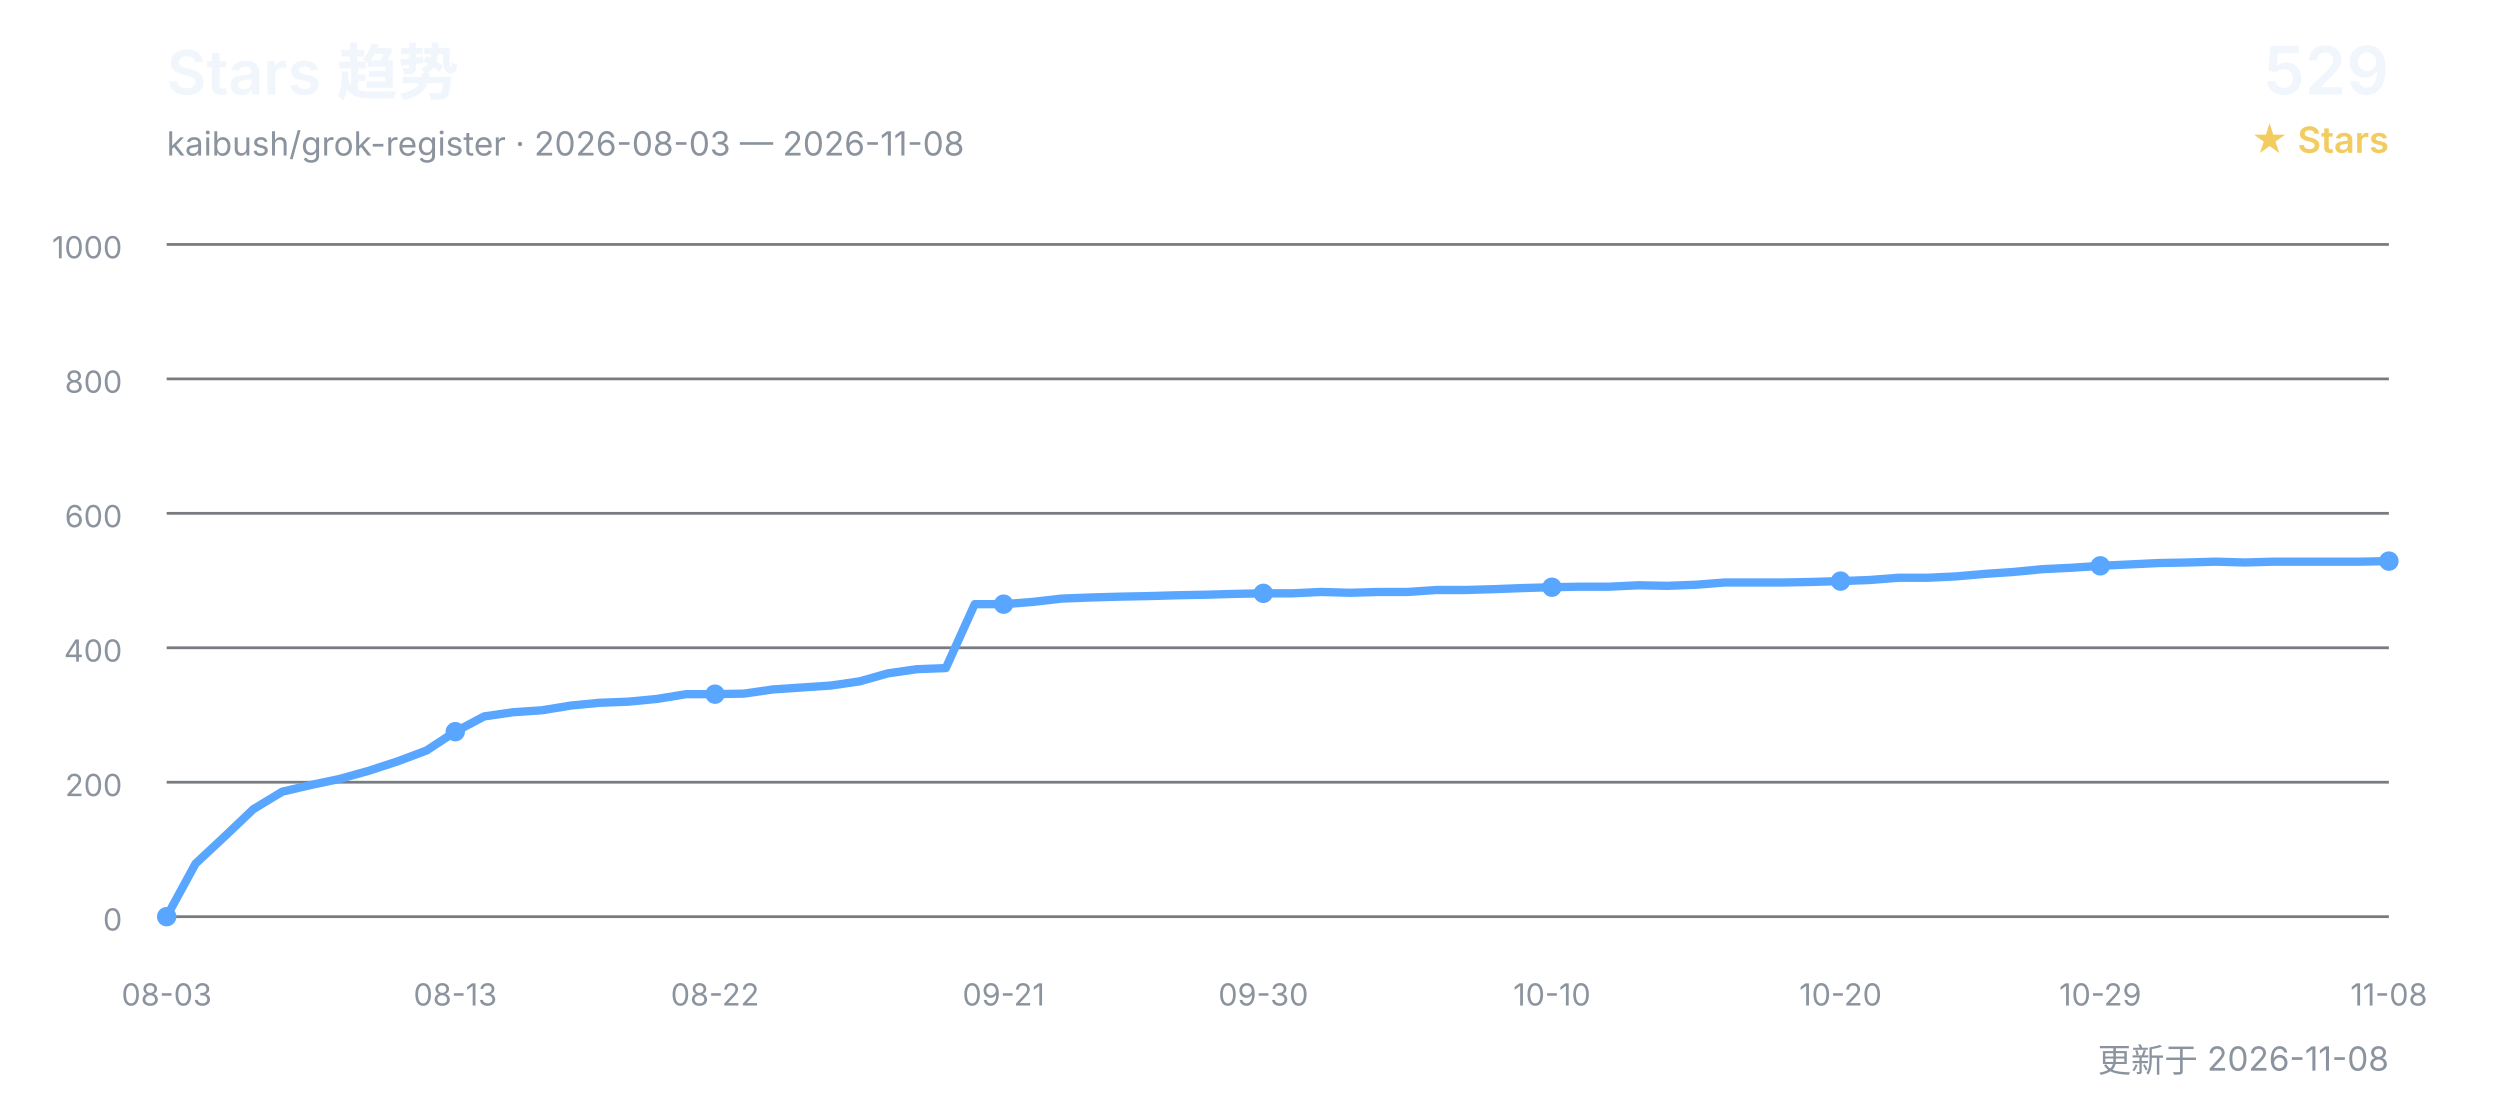
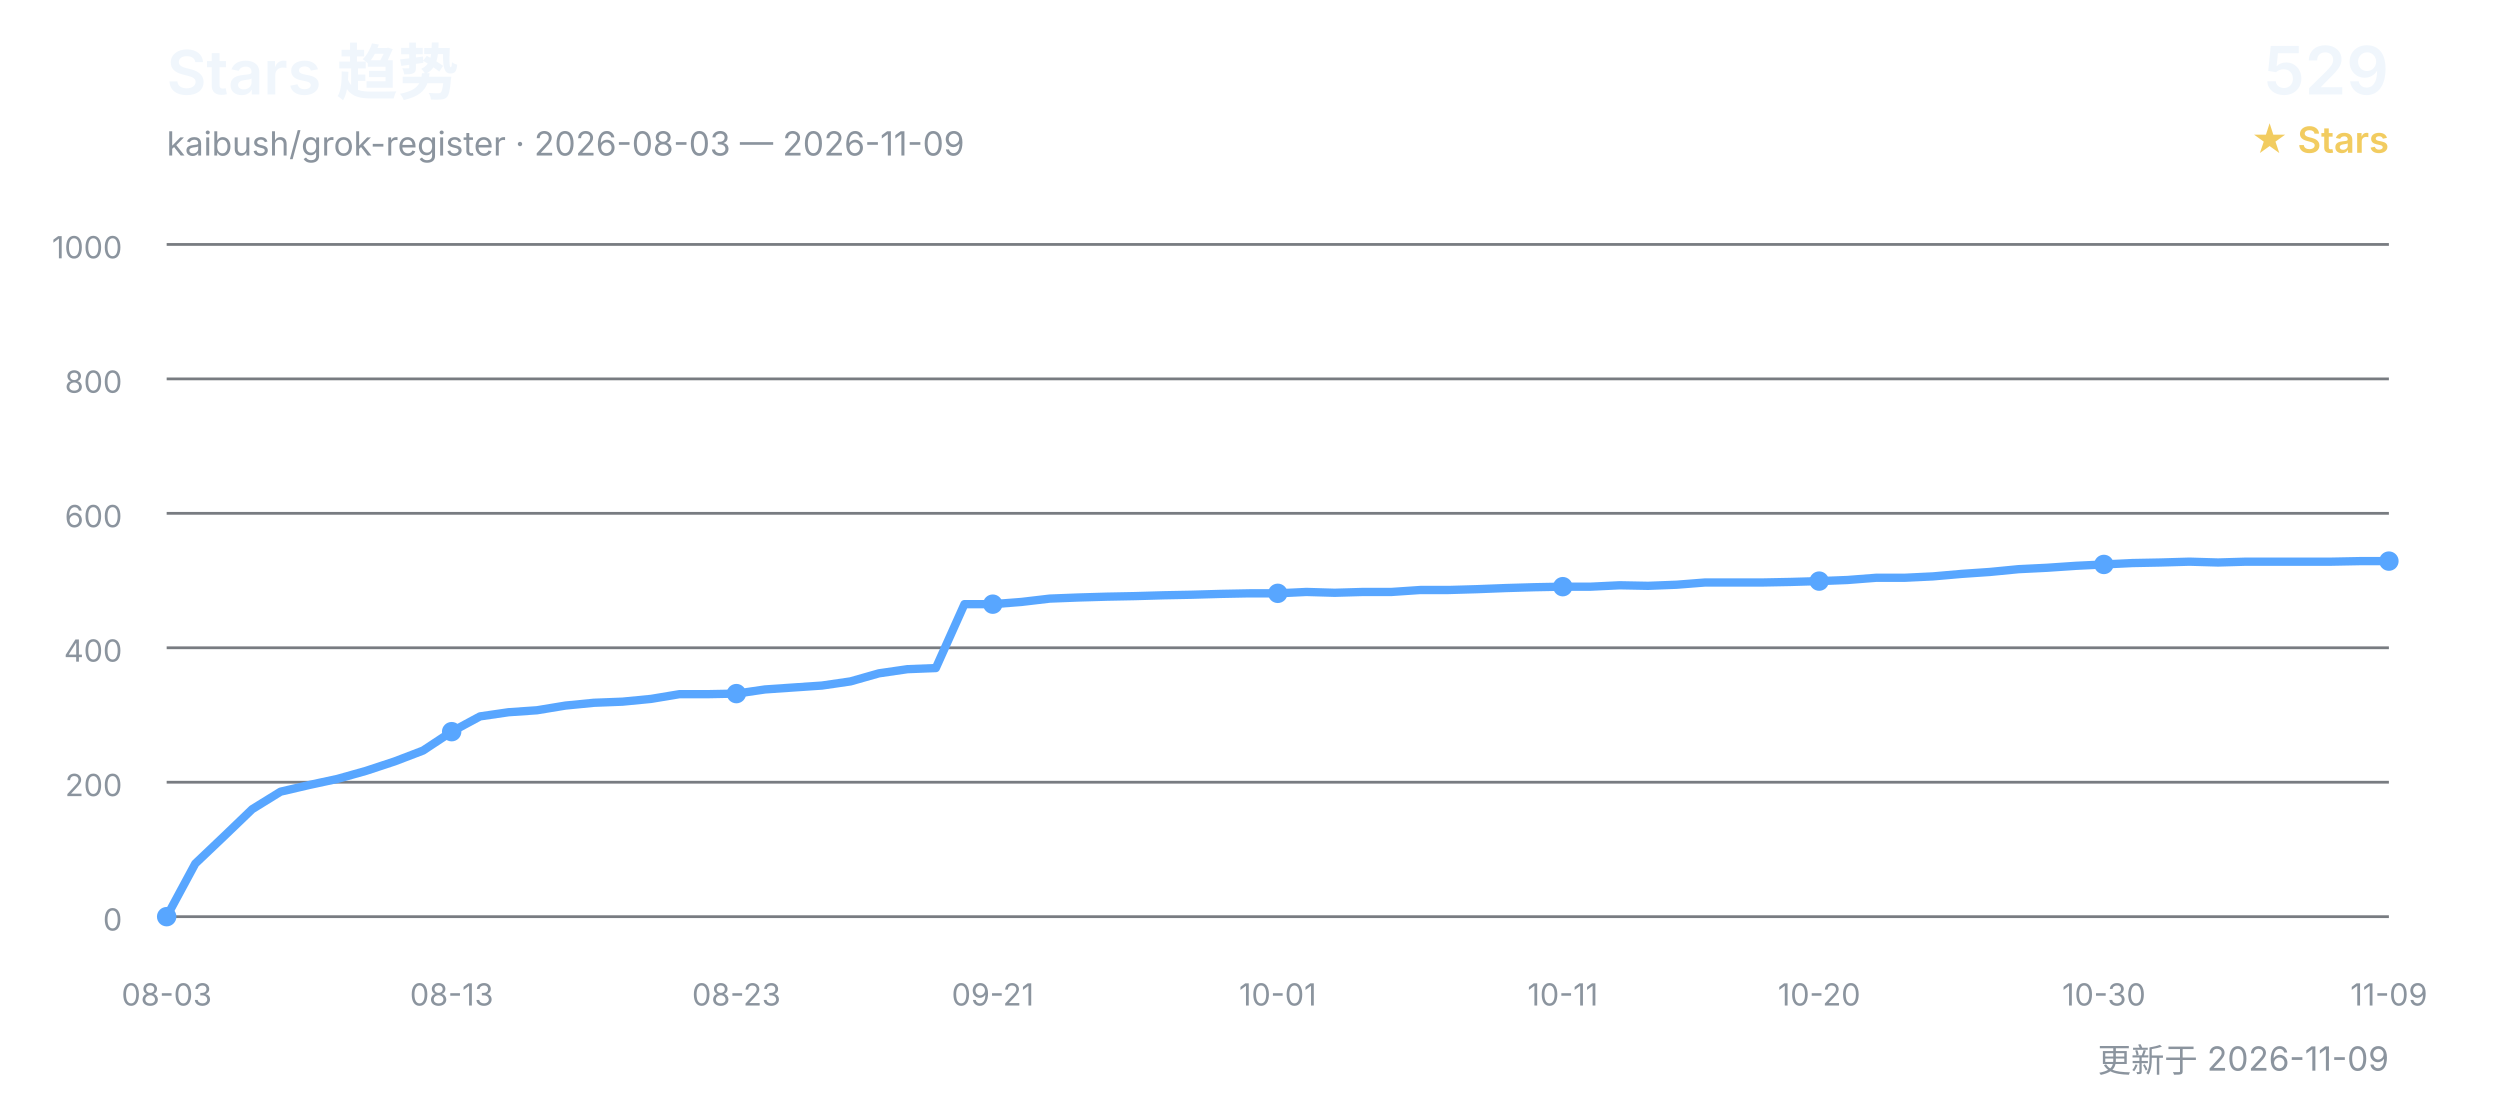
<svg xmlns="http://www.w3.org/2000/svg" width="900" height="400" viewBox="0 0 900 400" role="img" aria-labelledby="title desc">
  <defs>
    <style>
      text { font-family: Inter, "Segoe UI", Arial, "Noto Sans CJK SC", sans-serif; }
      .title { fill: #f0f6fc; font-size: 22px; font-weight: 600; }
      .subtitle { fill: #8b949e; font-size: 12px; }
      .count { fill: #f0f6fc; font-size: 24px; font-weight: 600; }
      .count-label { fill: #f2cc60; font-size: 13px; font-weight: 600; }
      .grid { stroke: #30363d; stroke-width: 1; opacity: 0.65; }
      .axis { fill: #8b949e; font-size: 11px; }
      .line { fill: none; stroke: #58a6ff; stroke-width: 3; stroke-linecap: round; stroke-linejoin: round; }
      .point { fill: #58a6ff; }
    </style>
  </defs>
  <text x="60" y="34" class="title">Stars 趋势</text>
-   <text x="60" y="56" class="subtitle">kaibush/grok-register · 2026-08-03 — 2026-11-08</text>
+   <text x="60" y="56" class="subtitle">kaibush/grok-register · 2026-08-03 — 2026-11-09</text>
  <text x="860" y="34" class="count" text-anchor="end">529</text>
  <text x="860" y="55" class="count-label" text-anchor="end">★ Stars</text>
  <line x1="60" y1="330.0" x2="860" y2="330.0" class="grid" />
  <text x="44" y="335.0" class="axis" text-anchor="end">0</text>
  <line x1="60" y1="281.6" x2="860" y2="281.6" class="grid" />
  <text x="44" y="286.6" class="axis" text-anchor="end">200</text>
  <line x1="60" y1="233.2" x2="860" y2="233.2" class="grid" />
  <text x="44" y="238.2" class="axis" text-anchor="end">400</text>
  <line x1="60" y1="184.8" x2="860" y2="184.8" class="grid" />
  <text x="44" y="189.8" class="axis" text-anchor="end">600</text>
  <line x1="60" y1="136.4" x2="860" y2="136.4" class="grid" />
  <text x="44" y="141.4" class="axis" text-anchor="end">800</text>
  <line x1="60" y1="88.0" x2="860" y2="88.0" class="grid" />
  <text x="44" y="93.0" class="axis" text-anchor="end">1000</text>
-   <polyline points="60.0,330.0 70.4,310.9 80.8,301.2 91.2,291.3 101.6,285.0 111.9,282.6 122.3,280.4 132.7,277.5 143.1,274.1 153.5,270.2 163.9,263.4 174.3,257.9 184.7,256.4 195.1,255.7 205.5,254.0 215.8,253.0 226.2,252.6 236.6,251.6 247.0,249.9 257.4,249.9 267.8,249.7 278.2,248.2 288.6,247.5 299.0,246.8 309.4,245.3 319.7,242.4 330.1,240.9 340.5,240.5 350.9,217.5 361.3,217.5 371.7,216.7 382.1,215.5 392.5,215.1 402.9,214.8 413.2,214.6 423.6,214.3 434.0,214.1 444.4,213.8 454.8,213.6 465.2,213.6 475.6,213.1 486.0,213.4 496.4,213.1 506.8,213.1 517.1,212.4 527.5,212.4 537.9,212.1 548.3,211.7 558.7,211.4 569.1,211.2 579.5,211.2 589.9,210.7 600.3,210.9 610.6,210.5 621.0,209.7 631.4,209.7 641.8,209.7 652.2,209.5 662.6,209.2 673.0,208.8 683.4,208.0 693.8,208.0 704.2,207.5 714.5,206.6 724.9,205.9 735.3,204.9 745.7,204.4 756.1,203.7 766.5,203.2 776.9,202.7 787.3,202.5 797.7,202.2 808.1,202.5 818.4,202.2 828.8,202.2 839.2,202.2 849.6,202.2 860.0,202.0" class="line" />
+   <polyline points="60.0,330.0 70.3,310.9 80.5,301.2 90.8,291.3 101.0,285.0 111.3,282.6 121.5,280.4 131.8,277.5 142.1,274.1 152.3,270.2 162.6,263.4 172.8,257.9 183.1,256.4 193.3,255.7 203.6,254.0 213.8,253.0 224.1,252.6 234.4,251.6 244.6,249.9 254.9,249.9 265.1,249.7 275.4,248.2 285.6,247.5 295.9,246.8 306.2,245.3 316.4,242.4 326.7,240.9 336.9,240.5 347.2,217.5 357.4,217.5 367.7,216.7 377.9,215.5 388.2,215.1 398.5,214.8 408.7,214.6 419.0,214.3 429.2,214.1 439.5,213.8 449.7,213.6 460.0,213.6 470.3,213.1 480.5,213.4 490.8,213.1 501.0,213.1 511.3,212.4 521.5,212.4 531.8,212.1 542.1,211.7 552.3,211.4 562.6,211.2 572.8,211.2 583.1,210.7 593.3,210.9 603.6,210.5 613.8,209.7 624.1,209.7 634.4,209.7 644.6,209.5 654.9,209.2 665.1,208.8 675.4,208.0 685.6,208.0 695.9,207.5 706.2,206.6 716.4,205.9 726.7,204.9 736.9,204.4 747.2,203.7 757.4,203.2 767.7,202.7 777.9,202.5 788.2,202.2 798.5,202.5 808.7,202.2 819.0,202.2 829.2,202.2 839.5,202.2 849.7,202.0 860.0,202.0" class="line" />
  <text x="60.0" y="362" class="axis" text-anchor="middle">08-03</text>
  <circle cx="60.0" cy="330.0" r="3.5" class="point" />
-   <text x="163.9" y="362" class="axis" text-anchor="middle">08-13</text>
-   <circle cx="163.9" cy="263.4" r="3.5" class="point" />
-   <text x="257.4" y="362" class="axis" text-anchor="middle">08-22</text>
-   <circle cx="257.4" cy="249.9" r="3.5" class="point" />
-   <text x="361.3" y="362" class="axis" text-anchor="middle">09-21</text>
-   <circle cx="361.3" cy="217.5" r="3.5" class="point" />
-   <text x="454.8" y="362" class="axis" text-anchor="middle">09-30</text>
-   <circle cx="454.8" cy="213.6" r="3.5" class="point" />
-   <text x="558.7" y="362" class="axis" text-anchor="middle">10-10</text>
-   <circle cx="558.7" cy="211.4" r="3.5" class="point" />
-   <text x="662.6" y="362" class="axis" text-anchor="middle">10-20</text>
-   <circle cx="662.6" cy="209.2" r="3.5" class="point" />
-   <text x="756.1" y="362" class="axis" text-anchor="middle">10-29</text>
-   <circle cx="756.1" cy="203.7" r="3.5" class="point" />
-   <text x="860.0" y="362" class="axis" text-anchor="middle">11-08</text>
+   <text x="162.6" y="362" class="axis" text-anchor="middle">08-13</text>
+   <circle cx="162.6" cy="263.4" r="3.5" class="point" />
+   <text x="265.1" y="362" class="axis" text-anchor="middle">08-23</text>
+   <circle cx="265.1" cy="249.7" r="3.5" class="point" />
+   <text x="357.4" y="362" class="axis" text-anchor="middle">09-21</text>
+   <circle cx="357.4" cy="217.5" r="3.5" class="point" />
+   <text x="460.0" y="362" class="axis" text-anchor="middle">10-01</text>
+   <circle cx="460.0" cy="213.6" r="3.5" class="point" />
+   <text x="562.6" y="362" class="axis" text-anchor="middle">10-11</text>
+   <circle cx="562.6" cy="211.2" r="3.5" class="point" />
+   <text x="654.9" y="362" class="axis" text-anchor="middle">10-20</text>
+   <circle cx="654.9" cy="209.2" r="3.5" class="point" />
+   <text x="757.4" y="362" class="axis" text-anchor="middle">10-30</text>
+   <circle cx="757.4" cy="203.2" r="3.5" class="point" />
+   <text x="860.0" y="362" class="axis" text-anchor="middle">11-09</text>
  <circle cx="860.0" cy="202.0" r="3.5" class="point" />
-   <text x="860" y="386" class="subtitle" text-anchor="end">更新于 2026-11-08</text>
+   <text x="860" y="386" class="subtitle" text-anchor="end">更新于 2026-11-09</text>
</svg>
